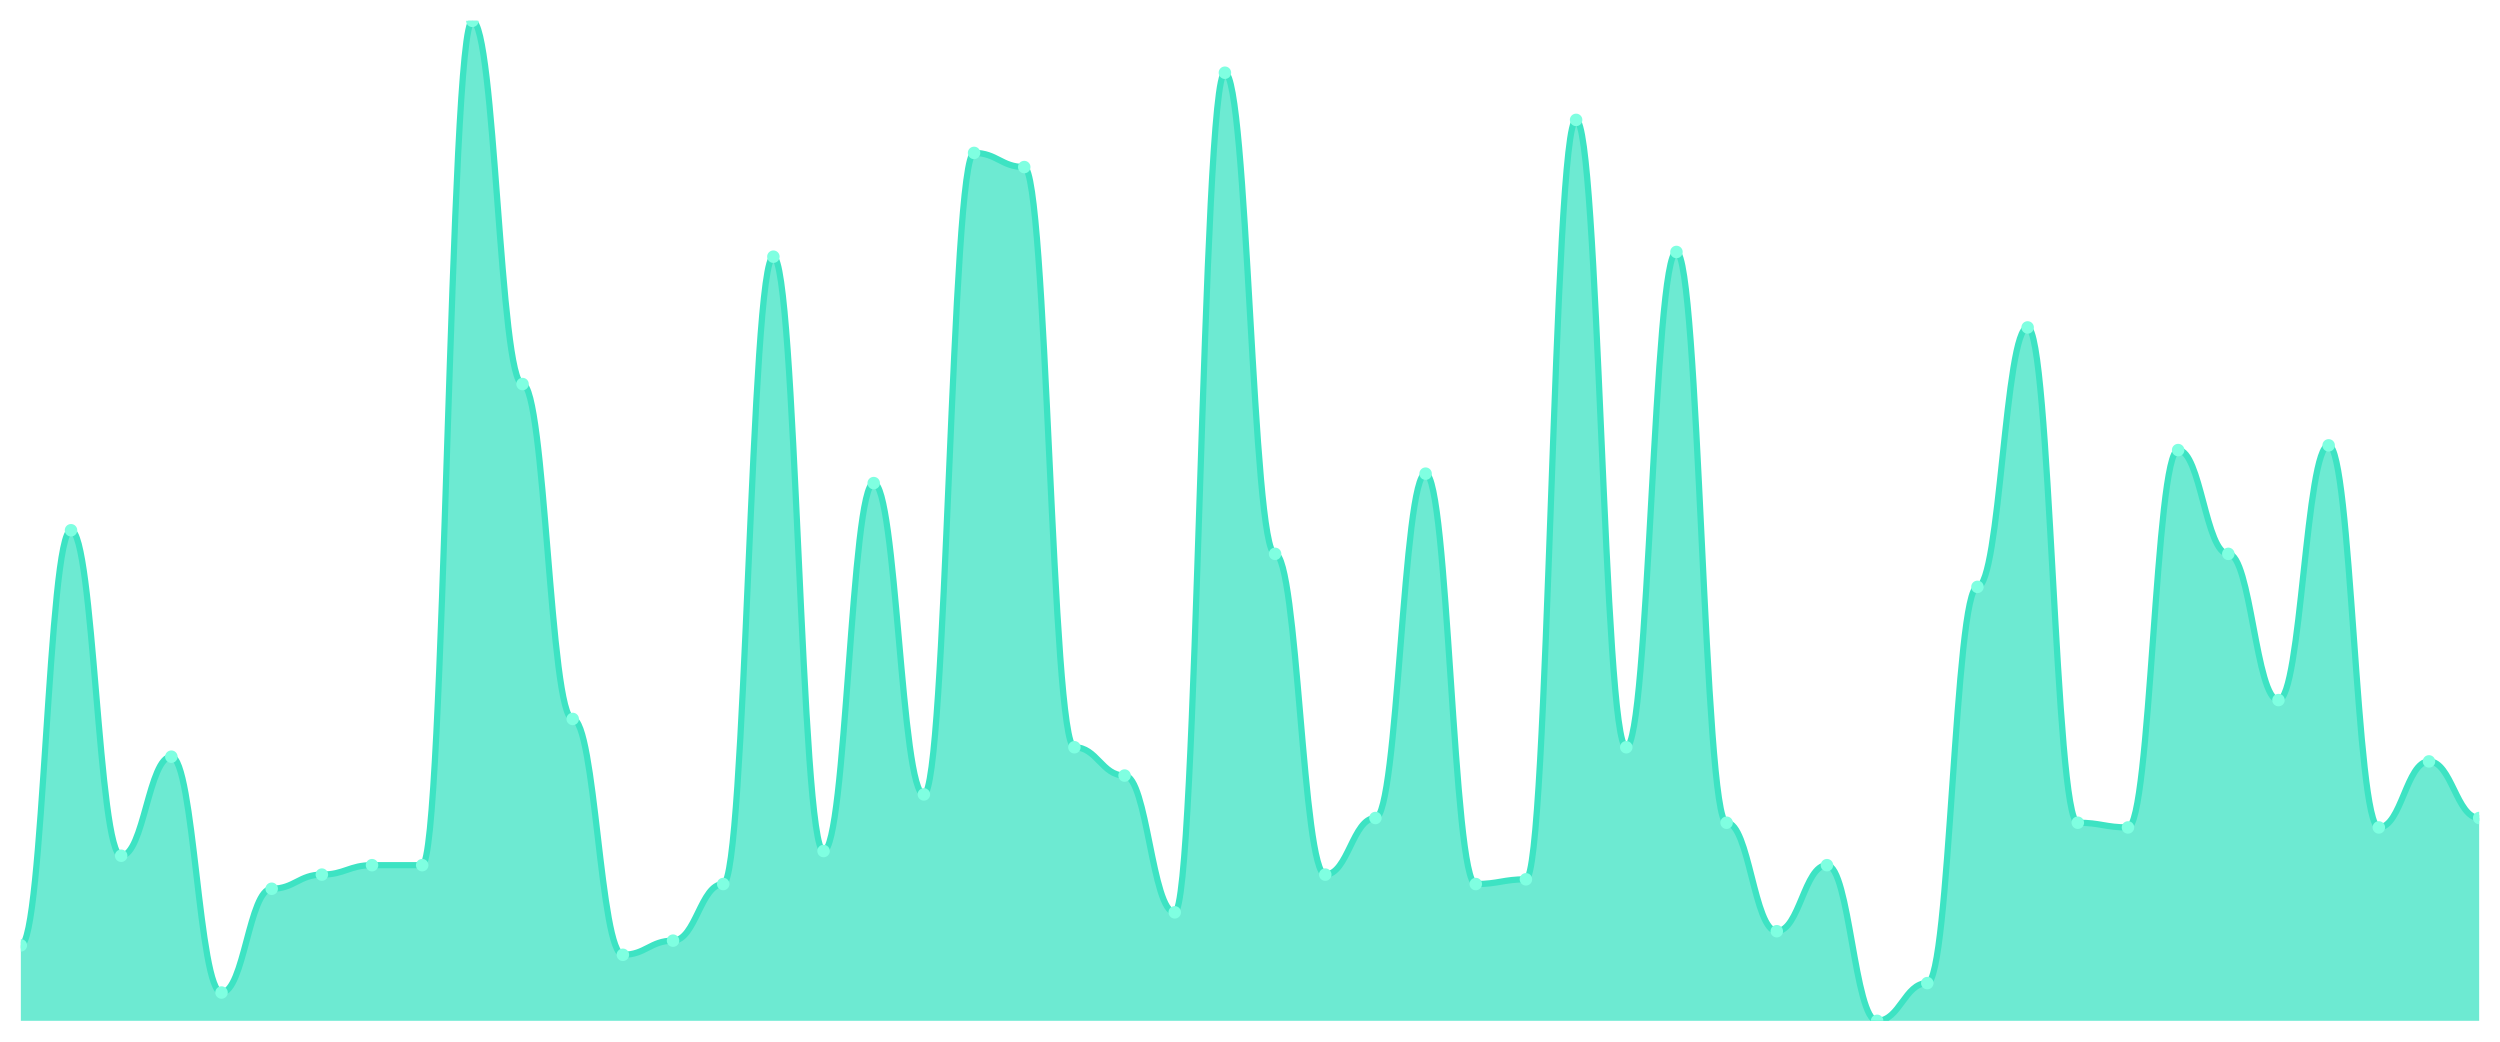
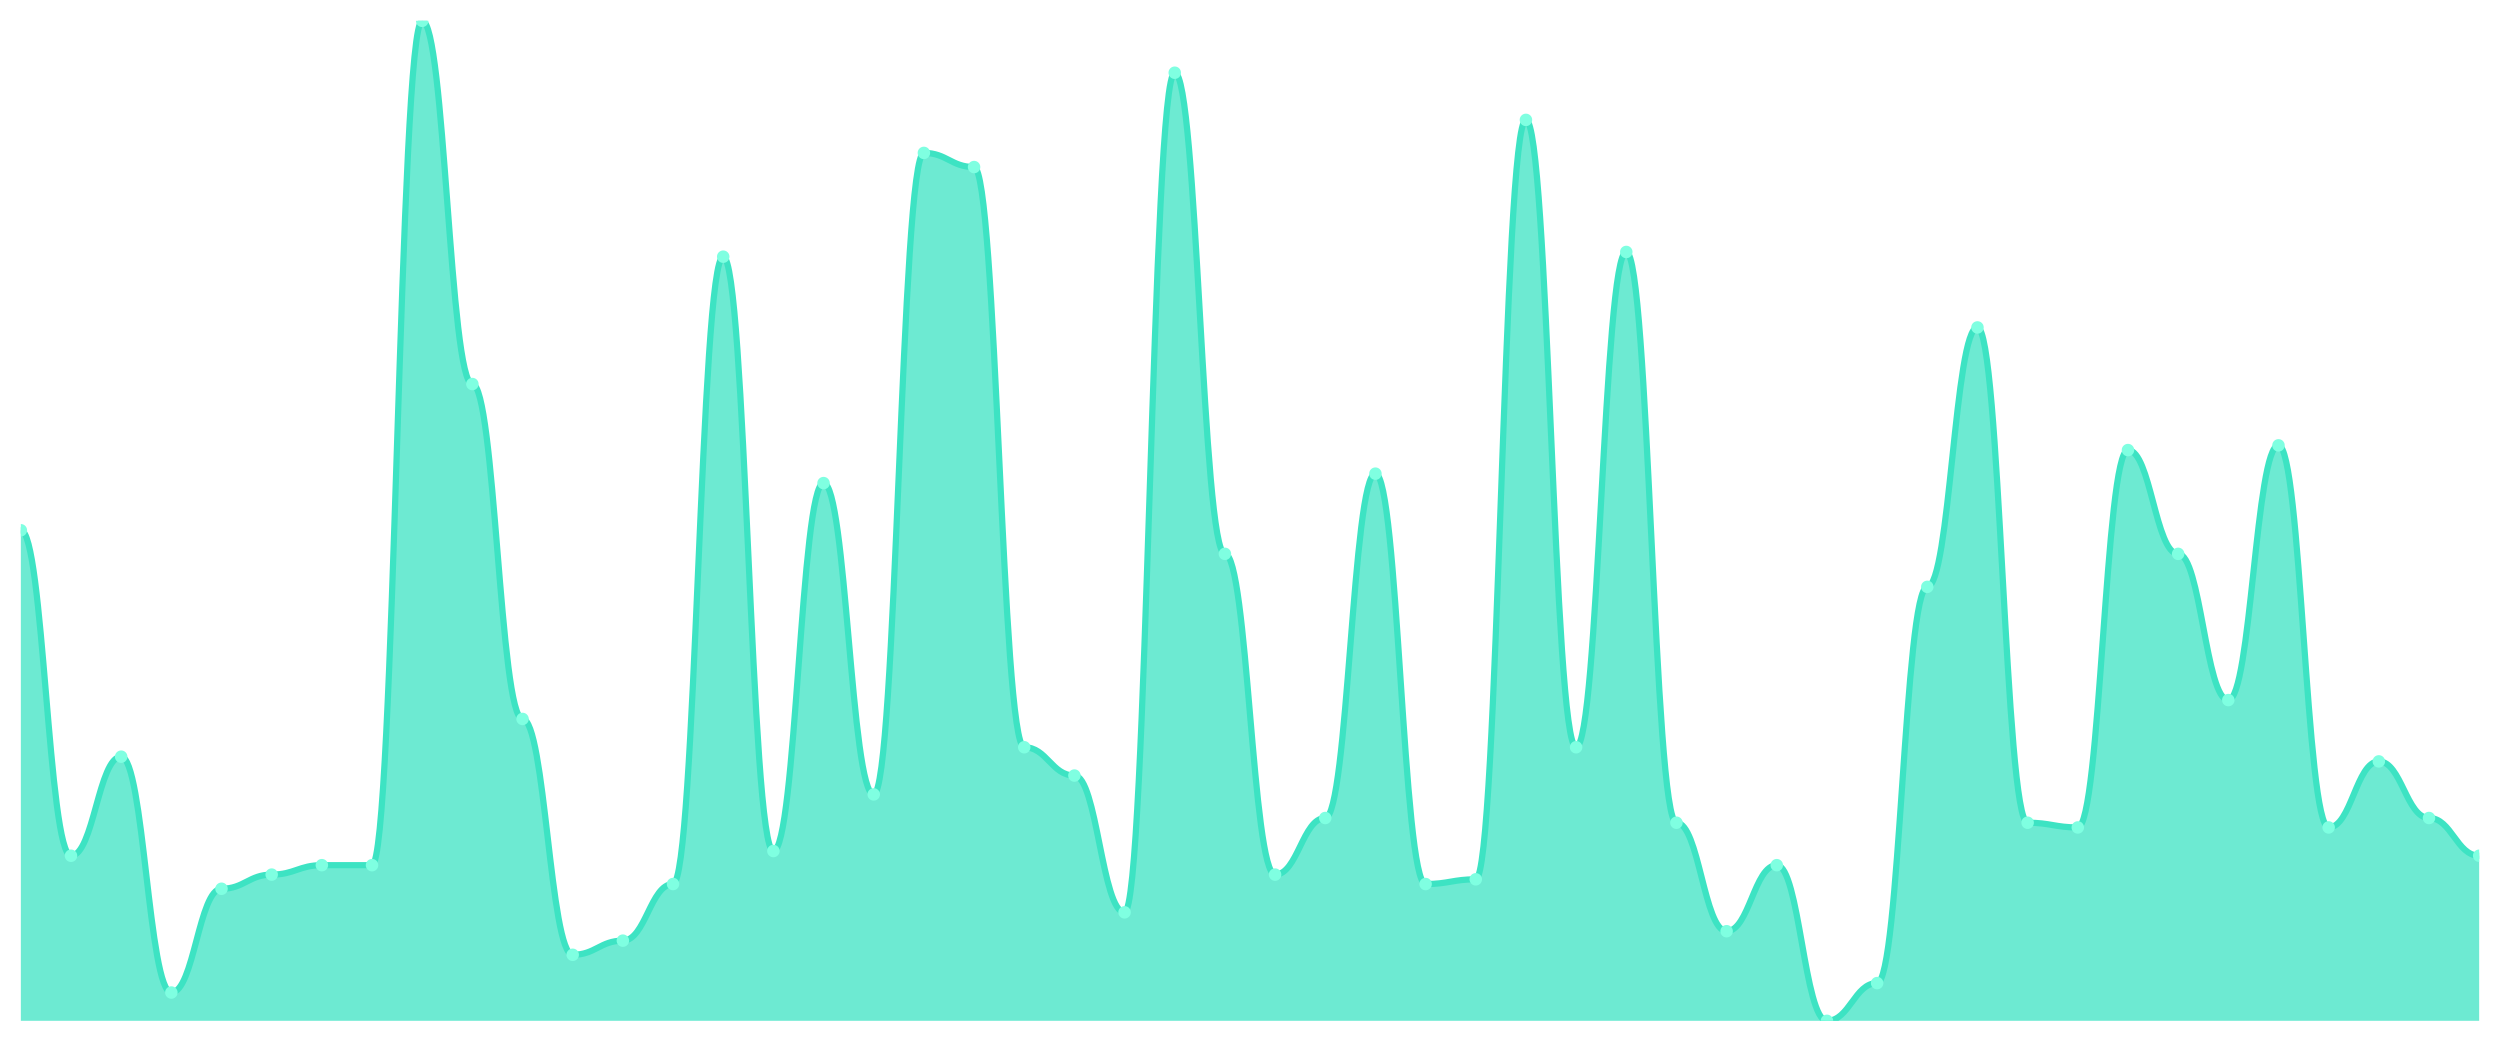
<svg xmlns="http://www.w3.org/2000/svg" viewBox="0 0 1200 500" width="1200" height="500">
  <defs>
    <clipPath id="c">
      <rect x="10" y="10" width="1180" height="480" />
    </clipPath>
  </defs>
  <rect width="1200" height="500" fill="none" />
  <g clip-path="url(#c)">
-     <path d="M 10,490 L 10,453.774 C 20.837,453.774 23.245,254.528 34.082,254.528 C 44.918,254.528 47.327,410.755 58.163,410.755 C 69,410.755 71.408,363.208 82.245,363.208 C 93.082,363.208 95.49,476.415 106.327,476.415 C 117.163,476.415 119.571,426.604 130.408,426.604 C 141.245,426.604 143.653,419.811 154.49,419.811 C 165.327,419.811 167.735,415.283 178.571,415.283 C 189.408,415.283 191.816,415.283 202.653,415.283 C 213.49,415.283 215.898,10 226.735,10 C 237.571,10 239.98,184.34 250.816,184.34 C 261.653,184.34 264.061,345.094 274.898,345.094 C 285.735,345.094 288.143,458.302 298.98,458.302 C 309.816,458.302 312.224,451.509 323.061,451.509 C 333.898,451.509 336.306,424.34 347.143,424.34 C 357.98,424.34 360.388,123.208 371.224,123.208 C 382.061,123.208 384.469,408.491 395.306,408.491 C 406.143,408.491 408.551,231.887 419.388,231.887 C 430.224,231.887 432.633,381.321 443.469,381.321 C 454.306,381.321 456.714,73.396 467.551,73.396 C 478.388,73.396 480.796,80.189 491.633,80.189 C 502.469,80.189 504.878,358.679 515.714,358.679 C 526.551,358.679 528.959,372.264 539.796,372.264 C 550.633,372.264 553.041,437.925 563.878,437.925 C 574.714,437.925 577.122,34.906 587.959,34.906 C 598.796,34.906 601.204,265.849 612.041,265.849 C 622.878,265.849 625.286,419.811 636.122,419.811 C 646.959,419.811 649.367,392.642 660.204,392.642 C 671.041,392.642 673.449,227.358 684.286,227.358 C 695.122,227.358 697.531,424.34 708.367,424.34 C 719.204,424.34 721.612,422.075 732.449,422.075 C 743.286,422.075 745.694,57.547 756.531,57.547 C 767.367,57.547 769.776,358.679 780.612,358.679 C 791.449,358.679 793.857,120.943 804.694,120.943 C 815.531,120.943 817.939,394.906 828.776,394.906 C 839.612,394.906 842.02,446.981 852.857,446.981 C 863.694,446.981 866.102,415.283 876.939,415.283 C 887.776,415.283 890.184,490 901.02,490 C 911.857,490 914.265,471.887 925.102,471.887 C 935.939,471.887 938.347,281.698 949.184,281.698 C 960.02,281.698 962.429,157.17 973.265,157.17 C 984.102,157.17 986.51,394.906 997.347,394.906 C 1008.184,394.906 1010.592,397.17 1021.429,397.17 C 1032.265,397.17 1034.673,216.038 1045.51,216.038 C 1056.347,216.038 1058.755,265.849 1069.592,265.849 C 1080.429,265.849 1082.837,336.038 1093.673,336.038 C 1104.51,336.038 1106.918,213.774 1117.755,213.774 C 1128.592,213.774 1131,397.17 1141.837,397.17 C 1152.673,397.17 1155.082,365.472 1165.918,365.472 C 1176.755,365.472 1179.163,392.642 1190,392.642 L 1190,490 Z" fill="rgba(61,227,195,0.75)" />
-     <path d="M 10,453.774 C 20.837,453.774 23.245,254.528 34.082,254.528 C 44.918,254.528 47.327,410.755 58.163,410.755 C 69,410.755 71.408,363.208 82.245,363.208 C 93.082,363.208 95.49,476.415 106.327,476.415 C 117.163,476.415 119.571,426.604 130.408,426.604 C 141.245,426.604 143.653,419.811 154.49,419.811 C 165.327,419.811 167.735,415.283 178.571,415.283 C 189.408,415.283 191.816,415.283 202.653,415.283 C 213.49,415.283 215.898,10 226.735,10 C 237.571,10 239.98,184.34 250.816,184.34 C 261.653,184.34 264.061,345.094 274.898,345.094 C 285.735,345.094 288.143,458.302 298.98,458.302 C 309.816,458.302 312.224,451.509 323.061,451.509 C 333.898,451.509 336.306,424.34 347.143,424.34 C 357.98,424.34 360.388,123.208 371.224,123.208 C 382.061,123.208 384.469,408.491 395.306,408.491 C 406.143,408.491 408.551,231.887 419.388,231.887 C 430.224,231.887 432.633,381.321 443.469,381.321 C 454.306,381.321 456.714,73.396 467.551,73.396 C 478.388,73.396 480.796,80.189 491.633,80.189 C 502.469,80.189 504.878,358.679 515.714,358.679 C 526.551,358.679 528.959,372.264 539.796,372.264 C 550.633,372.264 553.041,437.925 563.878,437.925 C 574.714,437.925 577.122,34.906 587.959,34.906 C 598.796,34.906 601.204,265.849 612.041,265.849 C 622.878,265.849 625.286,419.811 636.122,419.811 C 646.959,419.811 649.367,392.642 660.204,392.642 C 671.041,392.642 673.449,227.358 684.286,227.358 C 695.122,227.358 697.531,424.34 708.367,424.34 C 719.204,424.34 721.612,422.075 732.449,422.075 C 743.286,422.075 745.694,57.547 756.531,57.547 C 767.367,57.547 769.776,358.679 780.612,358.679 C 791.449,358.679 793.857,120.943 804.694,120.943 C 815.531,120.943 817.939,394.906 828.776,394.906 C 839.612,394.906 842.02,446.981 852.857,446.981 C 863.694,446.981 866.102,415.283 876.939,415.283 C 887.776,415.283 890.184,490 901.02,490 C 911.857,490 914.265,471.887 925.102,471.887 C 935.939,471.887 938.347,281.698 949.184,281.698 C 960.02,281.698 962.429,157.17 973.265,157.17 C 984.102,157.17 986.51,394.906 997.347,394.906 C 1008.184,394.906 1010.592,397.17 1021.429,397.17 C 1032.265,397.17 1034.673,216.038 1045.51,216.038 C 1056.347,216.038 1058.755,265.849 1069.592,265.849 C 1080.429,265.849 1082.837,336.038 1093.673,336.038 C 1104.51,336.038 1106.918,213.774 1117.755,213.774 C 1128.592,213.774 1131,397.17 1141.837,397.17 C 1152.673,397.17 1155.082,365.472 1165.918,365.472 C 1176.755,365.472 1179.163,392.642 1190,392.642" fill="none" stroke="#3de3c3" stroke-width="3" stroke-linecap="round" stroke-linejoin="round" />
-     <circle cx="10" cy="453.774" r="3" fill="#7fffe1" />
-     <circle cx="34.082" cy="254.528" r="3" fill="#7fffe1" />
-     <circle cx="58.163" cy="410.755" r="3" fill="#7fffe1" />
-     <circle cx="82.245" cy="363.208" r="3" fill="#7fffe1" />
-     <circle cx="106.327" cy="476.415" r="3" fill="#7fffe1" />
-     <circle cx="130.408" cy="426.604" r="3" fill="#7fffe1" />
-     <circle cx="154.49" cy="419.811" r="3" fill="#7fffe1" />
+     <path d="M 10,490 L 10,254.528 C 20.837,254.528 23.245,410.755 34.082,410.755 C 44.918,410.755 47.327,363.208 58.163,363.208 C 69,363.208 71.408,476.415 82.245,476.415 C 93.082,476.415 95.49,426.604 106.327,426.604 C 117.163,426.604 119.571,419.811 130.408,419.811 C 141.245,419.811 143.653,415.283 154.49,415.283 C 165.327,415.283 167.735,415.283 178.571,415.283 C 189.408,415.283 191.816,10 202.653,10 C 213.49,10 215.898,184.34 226.735,184.34 C 237.571,184.34 239.98,345.094 250.816,345.094 C 261.653,345.094 264.061,458.302 274.898,458.302 C 285.735,458.302 288.143,451.509 298.98,451.509 C 309.816,451.509 312.224,424.34 323.061,424.34 C 333.898,424.34 336.306,123.208 347.143,123.208 C 357.98,123.208 360.388,408.491 371.224,408.491 C 382.061,408.491 384.469,231.887 395.306,231.887 C 406.143,231.887 408.551,381.321 419.388,381.321 C 430.224,381.321 432.633,73.396 443.469,73.396 C 454.306,73.396 456.714,80.189 467.551,80.189 C 478.388,80.189 480.796,358.679 491.633,358.679 C 502.469,358.679 504.878,372.264 515.714,372.264 C 526.551,372.264 528.959,437.925 539.796,437.925 C 550.633,437.925 553.041,34.906 563.878,34.906 C 574.714,34.906 577.122,265.849 587.959,265.849 C 598.796,265.849 601.204,419.811 612.041,419.811 C 622.878,419.811 625.286,392.642 636.122,392.642 C 646.959,392.642 649.367,227.358 660.204,227.358 C 671.041,227.358 673.449,424.34 684.286,424.34 C 695.122,424.34 697.531,422.075 708.367,422.075 C 719.204,422.075 721.612,57.547 732.449,57.547 C 743.286,57.547 745.694,358.679 756.531,358.679 C 767.367,358.679 769.776,120.943 780.612,120.943 C 791.449,120.943 793.857,394.906 804.694,394.906 C 815.531,394.906 817.939,446.981 828.776,446.981 C 839.612,446.981 842.02,415.283 852.857,415.283 C 863.694,415.283 866.102,490 876.939,490 C 887.776,490 890.184,471.887 901.02,471.887 C 911.857,471.887 914.265,281.698 925.102,281.698 C 935.939,281.698 938.347,157.17 949.184,157.17 C 960.02,157.17 962.429,394.906 973.265,394.906 C 984.102,394.906 986.51,397.17 997.347,397.17 C 1008.184,397.17 1010.592,216.038 1021.429,216.038 C 1032.265,216.038 1034.673,265.849 1045.51,265.849 C 1056.347,265.849 1058.755,336.038 1069.592,336.038 C 1080.429,336.038 1082.837,213.774 1093.673,213.774 C 1104.51,213.774 1106.918,397.17 1117.755,397.17 C 1128.592,397.17 1131,365.472 1141.837,365.472 C 1152.673,365.472 1155.082,392.642 1165.918,392.642 C 1176.755,392.642 1179.163,410.755 1190,410.755 L 1190,490 Z" fill="rgba(61,227,195,0.75)" />
+     <path d="M 10,254.528 C 20.837,254.528 23.245,410.755 34.082,410.755 C 44.918,410.755 47.327,363.208 58.163,363.208 C 69,363.208 71.408,476.415 82.245,476.415 C 93.082,476.415 95.49,426.604 106.327,426.604 C 117.163,426.604 119.571,419.811 130.408,419.811 C 141.245,419.811 143.653,415.283 154.49,415.283 C 165.327,415.283 167.735,415.283 178.571,415.283 C 189.408,415.283 191.816,10 202.653,10 C 213.49,10 215.898,184.34 226.735,184.34 C 237.571,184.34 239.98,345.094 250.816,345.094 C 261.653,345.094 264.061,458.302 274.898,458.302 C 285.735,458.302 288.143,451.509 298.98,451.509 C 309.816,451.509 312.224,424.34 323.061,424.34 C 333.898,424.34 336.306,123.208 347.143,123.208 C 357.98,123.208 360.388,408.491 371.224,408.491 C 382.061,408.491 384.469,231.887 395.306,231.887 C 406.143,231.887 408.551,381.321 419.388,381.321 C 430.224,381.321 432.633,73.396 443.469,73.396 C 454.306,73.396 456.714,80.189 467.551,80.189 C 478.388,80.189 480.796,358.679 491.633,358.679 C 502.469,358.679 504.878,372.264 515.714,372.264 C 526.551,372.264 528.959,437.925 539.796,437.925 C 550.633,437.925 553.041,34.906 563.878,34.906 C 574.714,34.906 577.122,265.849 587.959,265.849 C 598.796,265.849 601.204,419.811 612.041,419.811 C 622.878,419.811 625.286,392.642 636.122,392.642 C 646.959,392.642 649.367,227.358 660.204,227.358 C 671.041,227.358 673.449,424.34 684.286,424.34 C 695.122,424.34 697.531,422.075 708.367,422.075 C 719.204,422.075 721.612,57.547 732.449,57.547 C 743.286,57.547 745.694,358.679 756.531,358.679 C 767.367,358.679 769.776,120.943 780.612,120.943 C 791.449,120.943 793.857,394.906 804.694,394.906 C 815.531,394.906 817.939,446.981 828.776,446.981 C 839.612,446.981 842.02,415.283 852.857,415.283 C 863.694,415.283 866.102,490 876.939,490 C 887.776,490 890.184,471.887 901.02,471.887 C 911.857,471.887 914.265,281.698 925.102,281.698 C 935.939,281.698 938.347,157.17 949.184,157.17 C 960.02,157.17 962.429,394.906 973.265,394.906 C 984.102,394.906 986.51,397.17 997.347,397.17 C 1008.184,397.17 1010.592,216.038 1021.429,216.038 C 1032.265,216.038 1034.673,265.849 1045.51,265.849 C 1056.347,265.849 1058.755,336.038 1069.592,336.038 C 1080.429,336.038 1082.837,213.774 1093.673,213.774 C 1104.51,213.774 1106.918,397.17 1117.755,397.17 C 1128.592,397.17 1131,365.472 1141.837,365.472 C 1152.673,365.472 1155.082,392.642 1165.918,392.642 C 1176.755,392.642 1179.163,410.755 1190,410.755" fill="none" stroke="#3de3c3" stroke-width="3" stroke-linecap="round" stroke-linejoin="round" />
+     <circle cx="10" cy="254.528" r="3" fill="#7fffe1" />
+     <circle cx="34.082" cy="410.755" r="3" fill="#7fffe1" />
+     <circle cx="58.163" cy="363.208" r="3" fill="#7fffe1" />
+     <circle cx="82.245" cy="476.415" r="3" fill="#7fffe1" />
+     <circle cx="106.327" cy="426.604" r="3" fill="#7fffe1" />
+     <circle cx="130.408" cy="419.811" r="3" fill="#7fffe1" />
+     <circle cx="154.49" cy="415.283" r="3" fill="#7fffe1" />
    <circle cx="178.571" cy="415.283" r="3" fill="#7fffe1" />
-     <circle cx="202.653" cy="415.283" r="3" fill="#7fffe1" />
-     <circle cx="226.735" cy="10" r="3" fill="#7fffe1" />
-     <circle cx="250.816" cy="184.34" r="3" fill="#7fffe1" />
-     <circle cx="274.898" cy="345.094" r="3" fill="#7fffe1" />
-     <circle cx="298.98" cy="458.302" r="3" fill="#7fffe1" />
-     <circle cx="323.061" cy="451.509" r="3" fill="#7fffe1" />
-     <circle cx="347.143" cy="424.34" r="3" fill="#7fffe1" />
-     <circle cx="371.224" cy="123.208" r="3" fill="#7fffe1" />
-     <circle cx="395.306" cy="408.491" r="3" fill="#7fffe1" />
-     <circle cx="419.388" cy="231.887" r="3" fill="#7fffe1" />
-     <circle cx="443.469" cy="381.321" r="3" fill="#7fffe1" />
-     <circle cx="467.551" cy="73.396" r="3" fill="#7fffe1" />
-     <circle cx="491.633" cy="80.189" r="3" fill="#7fffe1" />
-     <circle cx="515.714" cy="358.679" r="3" fill="#7fffe1" />
-     <circle cx="539.796" cy="372.264" r="3" fill="#7fffe1" />
-     <circle cx="563.878" cy="437.925" r="3" fill="#7fffe1" />
-     <circle cx="587.959" cy="34.906" r="3" fill="#7fffe1" />
-     <circle cx="612.041" cy="265.849" r="3" fill="#7fffe1" />
-     <circle cx="636.122" cy="419.811" r="3" fill="#7fffe1" />
-     <circle cx="660.204" cy="392.642" r="3" fill="#7fffe1" />
-     <circle cx="684.286" cy="227.358" r="3" fill="#7fffe1" />
-     <circle cx="708.367" cy="424.34" r="3" fill="#7fffe1" />
-     <circle cx="732.449" cy="422.075" r="3" fill="#7fffe1" />
-     <circle cx="756.531" cy="57.547" r="3" fill="#7fffe1" />
-     <circle cx="780.612" cy="358.679" r="3" fill="#7fffe1" />
-     <circle cx="804.694" cy="120.943" r="3" fill="#7fffe1" />
-     <circle cx="828.776" cy="394.906" r="3" fill="#7fffe1" />
-     <circle cx="852.857" cy="446.981" r="3" fill="#7fffe1" />
-     <circle cx="876.939" cy="415.283" r="3" fill="#7fffe1" />
-     <circle cx="901.02" cy="490" r="3" fill="#7fffe1" />
-     <circle cx="925.102" cy="471.887" r="3" fill="#7fffe1" />
-     <circle cx="949.184" cy="281.698" r="3" fill="#7fffe1" />
-     <circle cx="973.265" cy="157.17" r="3" fill="#7fffe1" />
-     <circle cx="997.347" cy="394.906" r="3" fill="#7fffe1" />
-     <circle cx="1021.429" cy="397.17" r="3" fill="#7fffe1" />
-     <circle cx="1045.51" cy="216.038" r="3" fill="#7fffe1" />
-     <circle cx="1069.592" cy="265.849" r="3" fill="#7fffe1" />
-     <circle cx="1093.673" cy="336.038" r="3" fill="#7fffe1" />
-     <circle cx="1117.755" cy="213.774" r="3" fill="#7fffe1" />
-     <circle cx="1141.837" cy="397.17" r="3" fill="#7fffe1" />
-     <circle cx="1165.918" cy="365.472" r="3" fill="#7fffe1" />
-     <circle cx="1190" cy="392.642" r="3" fill="#7fffe1" />
+     <circle cx="202.653" cy="10" r="3" fill="#7fffe1" />
+     <circle cx="226.735" cy="184.34" r="3" fill="#7fffe1" />
+     <circle cx="250.816" cy="345.094" r="3" fill="#7fffe1" />
+     <circle cx="274.898" cy="458.302" r="3" fill="#7fffe1" />
+     <circle cx="298.98" cy="451.509" r="3" fill="#7fffe1" />
+     <circle cx="323.061" cy="424.34" r="3" fill="#7fffe1" />
+     <circle cx="347.143" cy="123.208" r="3" fill="#7fffe1" />
+     <circle cx="371.224" cy="408.491" r="3" fill="#7fffe1" />
+     <circle cx="395.306" cy="231.887" r="3" fill="#7fffe1" />
+     <circle cx="419.388" cy="381.321" r="3" fill="#7fffe1" />
+     <circle cx="443.469" cy="73.396" r="3" fill="#7fffe1" />
+     <circle cx="467.551" cy="80.189" r="3" fill="#7fffe1" />
+     <circle cx="491.633" cy="358.679" r="3" fill="#7fffe1" />
+     <circle cx="515.714" cy="372.264" r="3" fill="#7fffe1" />
+     <circle cx="539.796" cy="437.925" r="3" fill="#7fffe1" />
+     <circle cx="563.878" cy="34.906" r="3" fill="#7fffe1" />
+     <circle cx="587.959" cy="265.849" r="3" fill="#7fffe1" />
+     <circle cx="612.041" cy="419.811" r="3" fill="#7fffe1" />
+     <circle cx="636.122" cy="392.642" r="3" fill="#7fffe1" />
+     <circle cx="660.204" cy="227.358" r="3" fill="#7fffe1" />
+     <circle cx="684.286" cy="424.34" r="3" fill="#7fffe1" />
+     <circle cx="708.367" cy="422.075" r="3" fill="#7fffe1" />
+     <circle cx="732.449" cy="57.547" r="3" fill="#7fffe1" />
+     <circle cx="756.531" cy="358.679" r="3" fill="#7fffe1" />
+     <circle cx="780.612" cy="120.943" r="3" fill="#7fffe1" />
+     <circle cx="804.694" cy="394.906" r="3" fill="#7fffe1" />
+     <circle cx="828.776" cy="446.981" r="3" fill="#7fffe1" />
+     <circle cx="852.857" cy="415.283" r="3" fill="#7fffe1" />
+     <circle cx="876.939" cy="490" r="3" fill="#7fffe1" />
+     <circle cx="901.02" cy="471.887" r="3" fill="#7fffe1" />
+     <circle cx="925.102" cy="281.698" r="3" fill="#7fffe1" />
+     <circle cx="949.184" cy="157.17" r="3" fill="#7fffe1" />
+     <circle cx="973.265" cy="394.906" r="3" fill="#7fffe1" />
+     <circle cx="997.347" cy="397.17" r="3" fill="#7fffe1" />
+     <circle cx="1021.429" cy="216.038" r="3" fill="#7fffe1" />
+     <circle cx="1045.51" cy="265.849" r="3" fill="#7fffe1" />
+     <circle cx="1069.592" cy="336.038" r="3" fill="#7fffe1" />
+     <circle cx="1093.673" cy="213.774" r="3" fill="#7fffe1" />
+     <circle cx="1117.755" cy="397.17" r="3" fill="#7fffe1" />
+     <circle cx="1141.837" cy="365.472" r="3" fill="#7fffe1" />
+     <circle cx="1165.918" cy="392.642" r="3" fill="#7fffe1" />
+     <circle cx="1190" cy="410.755" r="3" fill="#7fffe1" />
  </g>
</svg>
